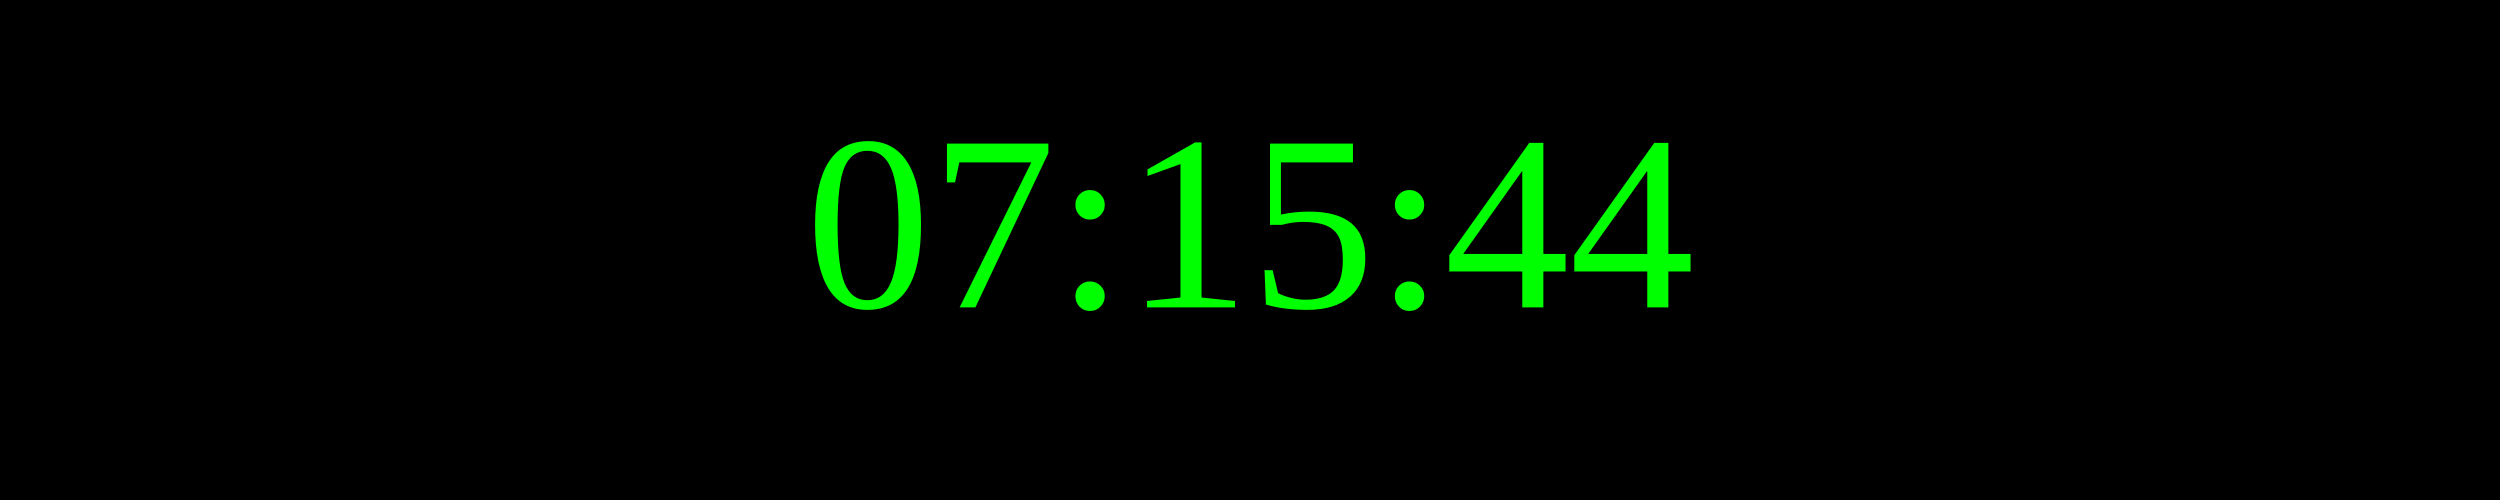
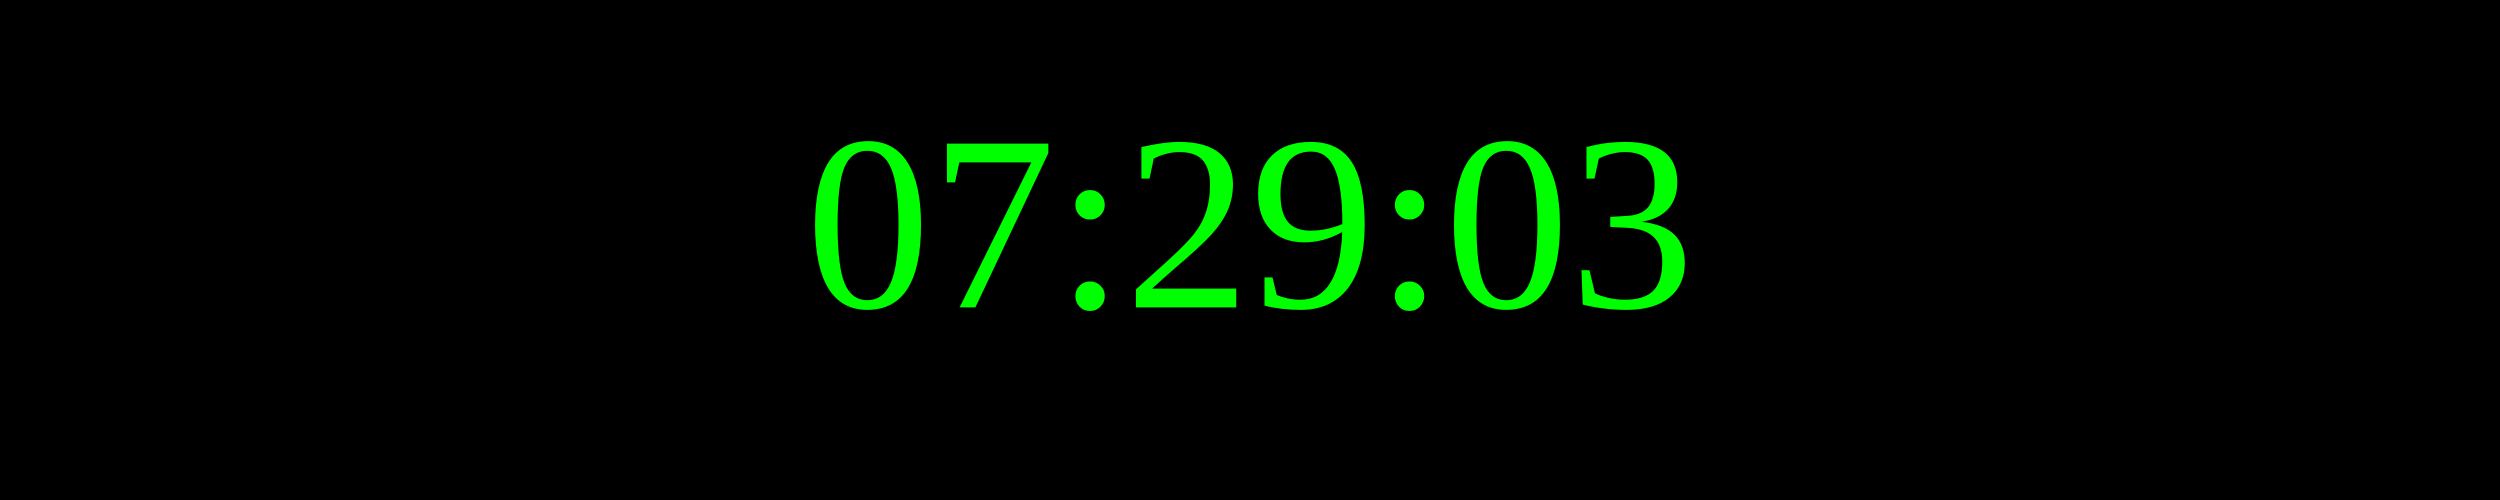
<svg xmlns="http://www.w3.org/2000/svg" width="250" height="50">
  <rect width="100%" height="100%" fill="black" />
  <text x="50%" y="50%" font-size="25" fill="lime" text-anchor="middle" dominant-baseline="middle">
- 07:15:44
+ 07:29:03
</text>
</svg>
